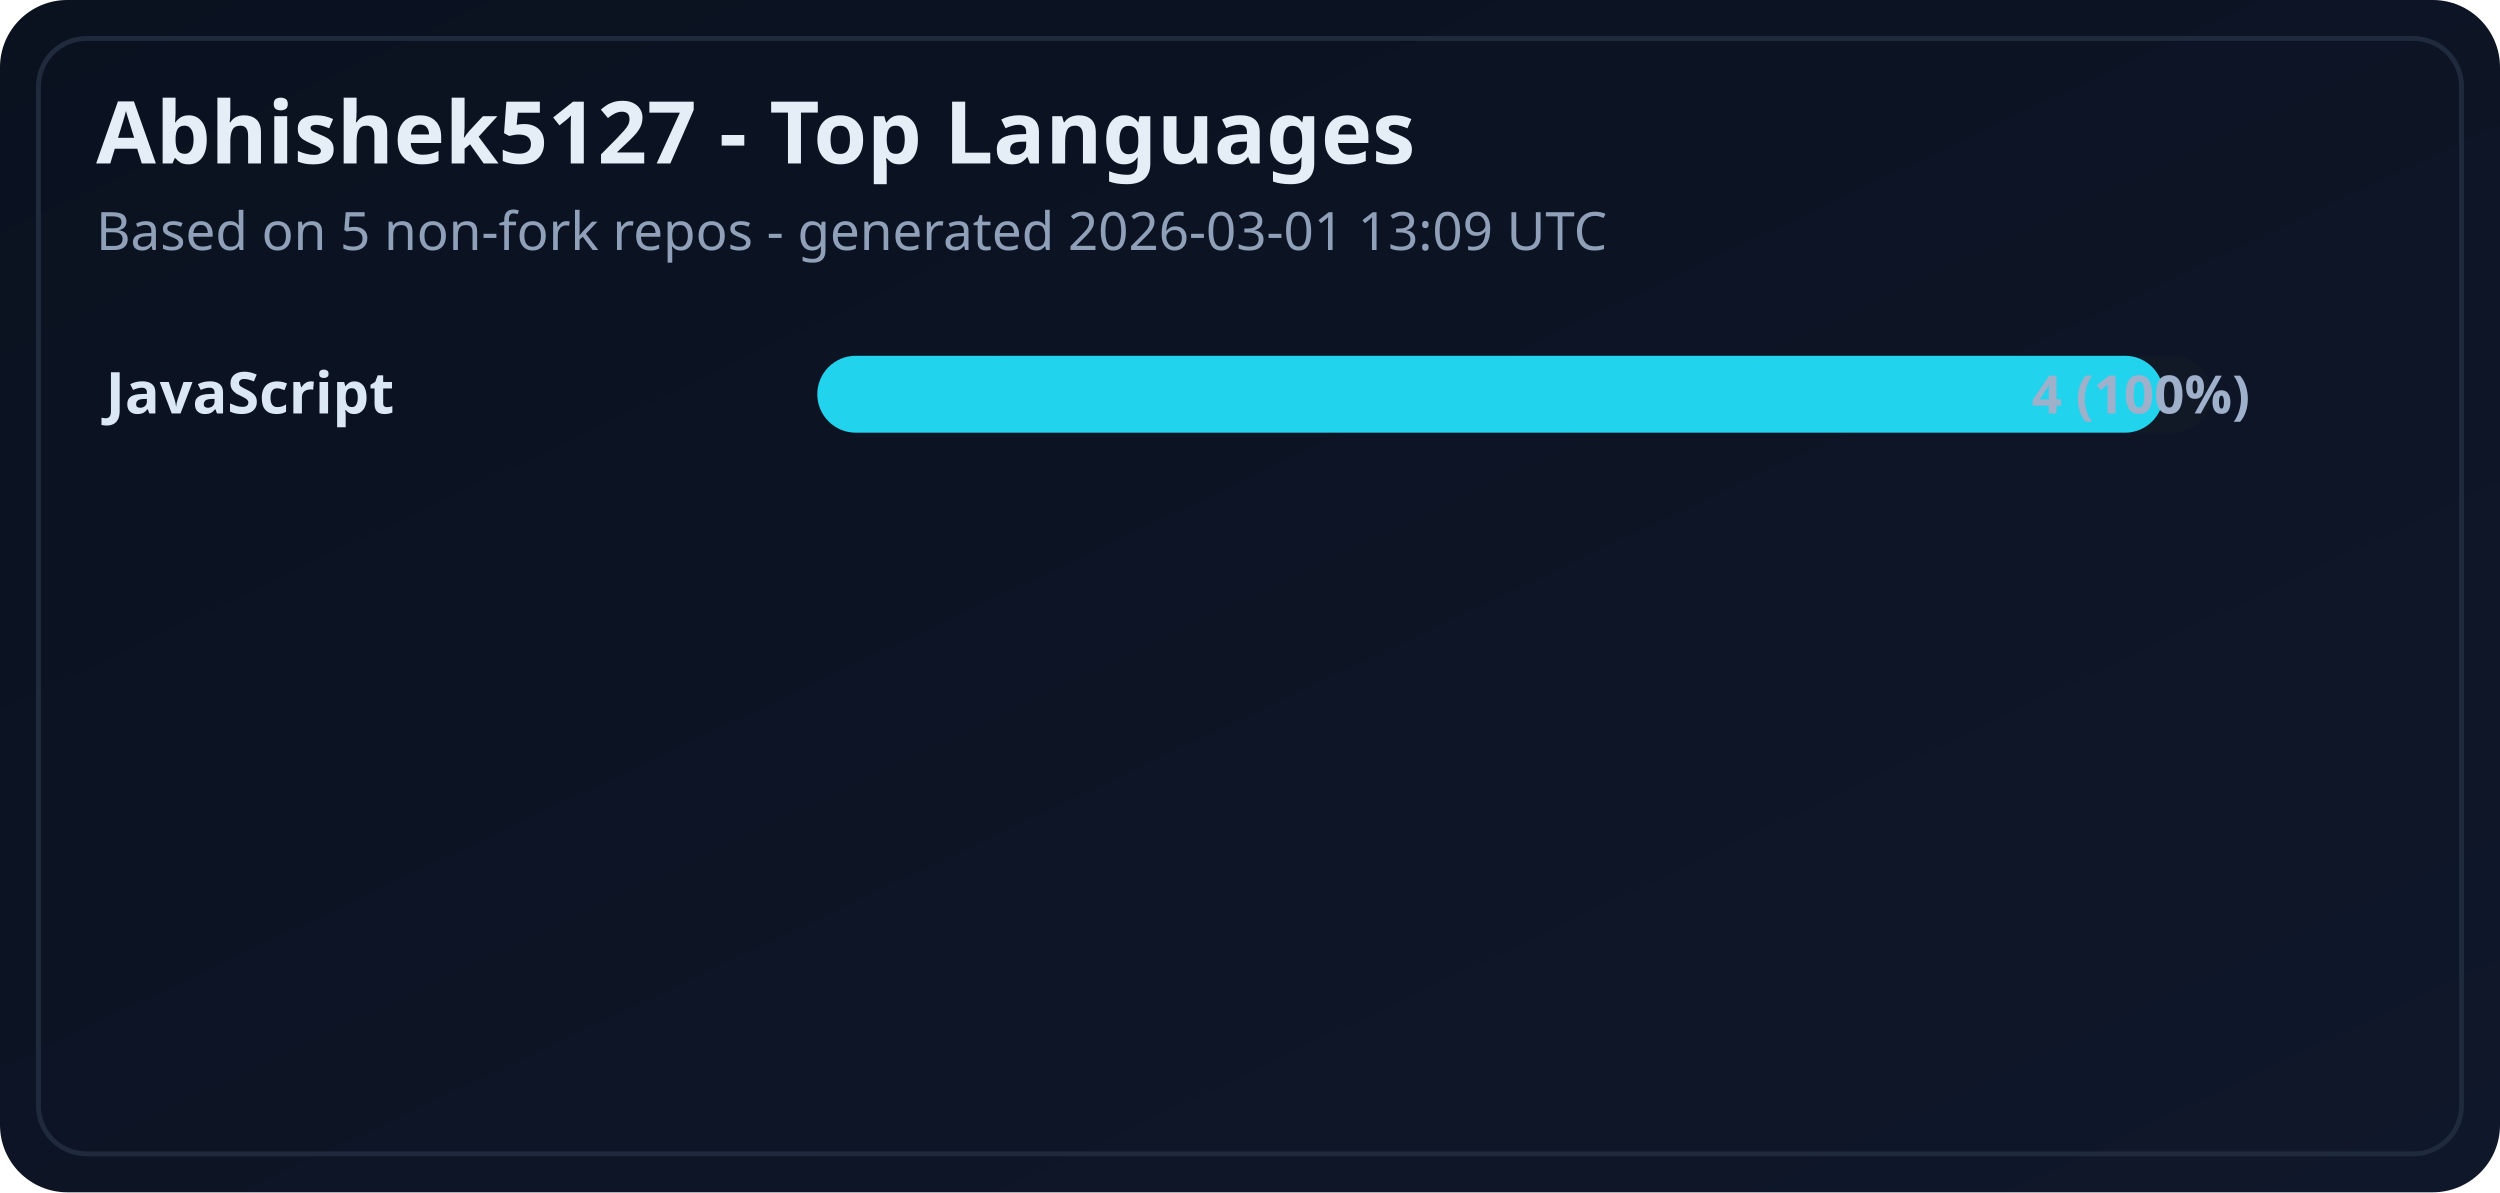
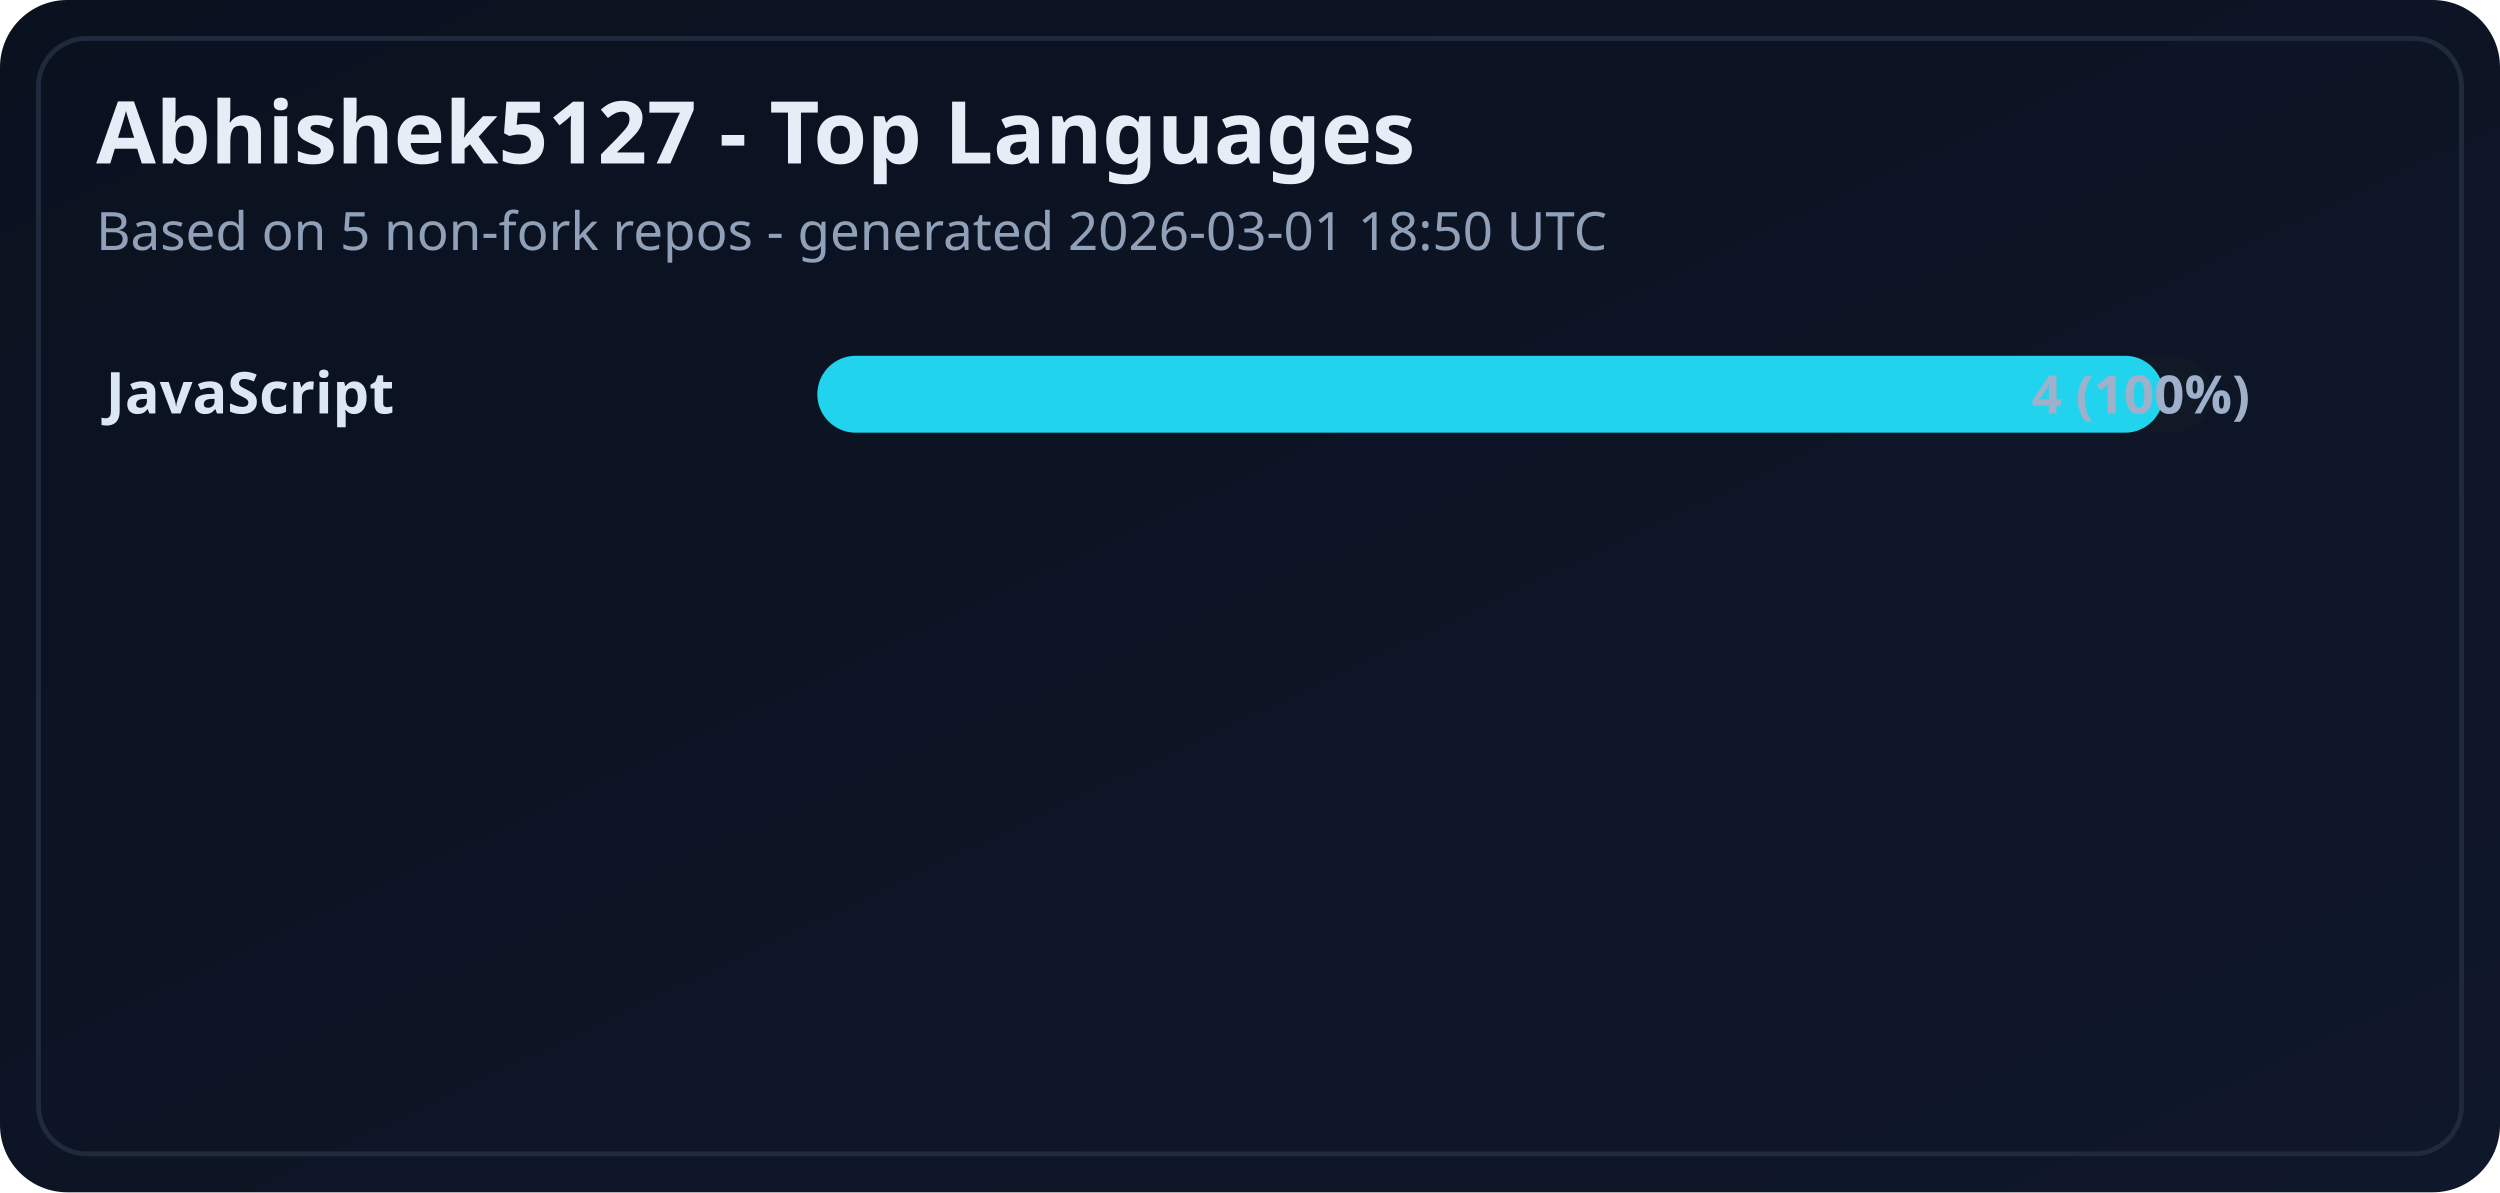
<svg xmlns="http://www.w3.org/2000/svg" width="520" height="248" viewBox="0 0 520 248" role="img" aria-label="Top languages for Abhishek5127">
  <defs>
    <linearGradient id="bgC" x1="0" y1="0" x2="1" y2="1">
      <stop offset="0%" stop-color="#0a1220" />
      <stop offset="100%" stop-color="#0f172a" />
    </linearGradient>
  </defs>
  <style>
    .title { fill: #e5edf7; font: 700 18px 'Segoe UI', Ubuntu, sans-serif; }
    .meta { fill: #8fa0b8; font: 500 11px 'Segoe UI', Ubuntu, sans-serif; }
    .language { fill: #dbe7f5; font: 600 12px 'Segoe UI', Ubuntu, sans-serif; }
    .count { fill: #9eb0ca; font: 600 11px 'Segoe UI', Ubuntu, sans-serif; text-anchor: end; }
    .helper { fill: #7f91ab; font: 500 11px 'Segoe UI', Ubuntu, sans-serif; }
  </style>
  <rect width="520" height="248" rx="14" fill="url(#bgC)" />
  <rect x="8" y="8" width="504" height="232" rx="10" fill="none" stroke="#1f2b3d" />
  <text x="20" y="34" class="title">Abhishek5127 - Top Languages</text>
-   <text x="20" y="52" class="meta">Based on 5 non-fork repos - generated 2026-03-01 13:09 UTC</text>
+   <text x="20" y="52" class="meta">Based on 5 non-fork repos - generated 2026-03-01 18:50 UTC</text>
  <g>
    <text x="22" y="86" class="language">JavaScript</text>
    <rect x="170" y="74" width="290" height="16" rx="8" fill="#111927" />
    <rect x="170" y="74" width="280" height="16" rx="8" fill="#22d3ee" />
    <text x="468" y="86" class="count">4 (100%)</text>
  </g>
</svg>
